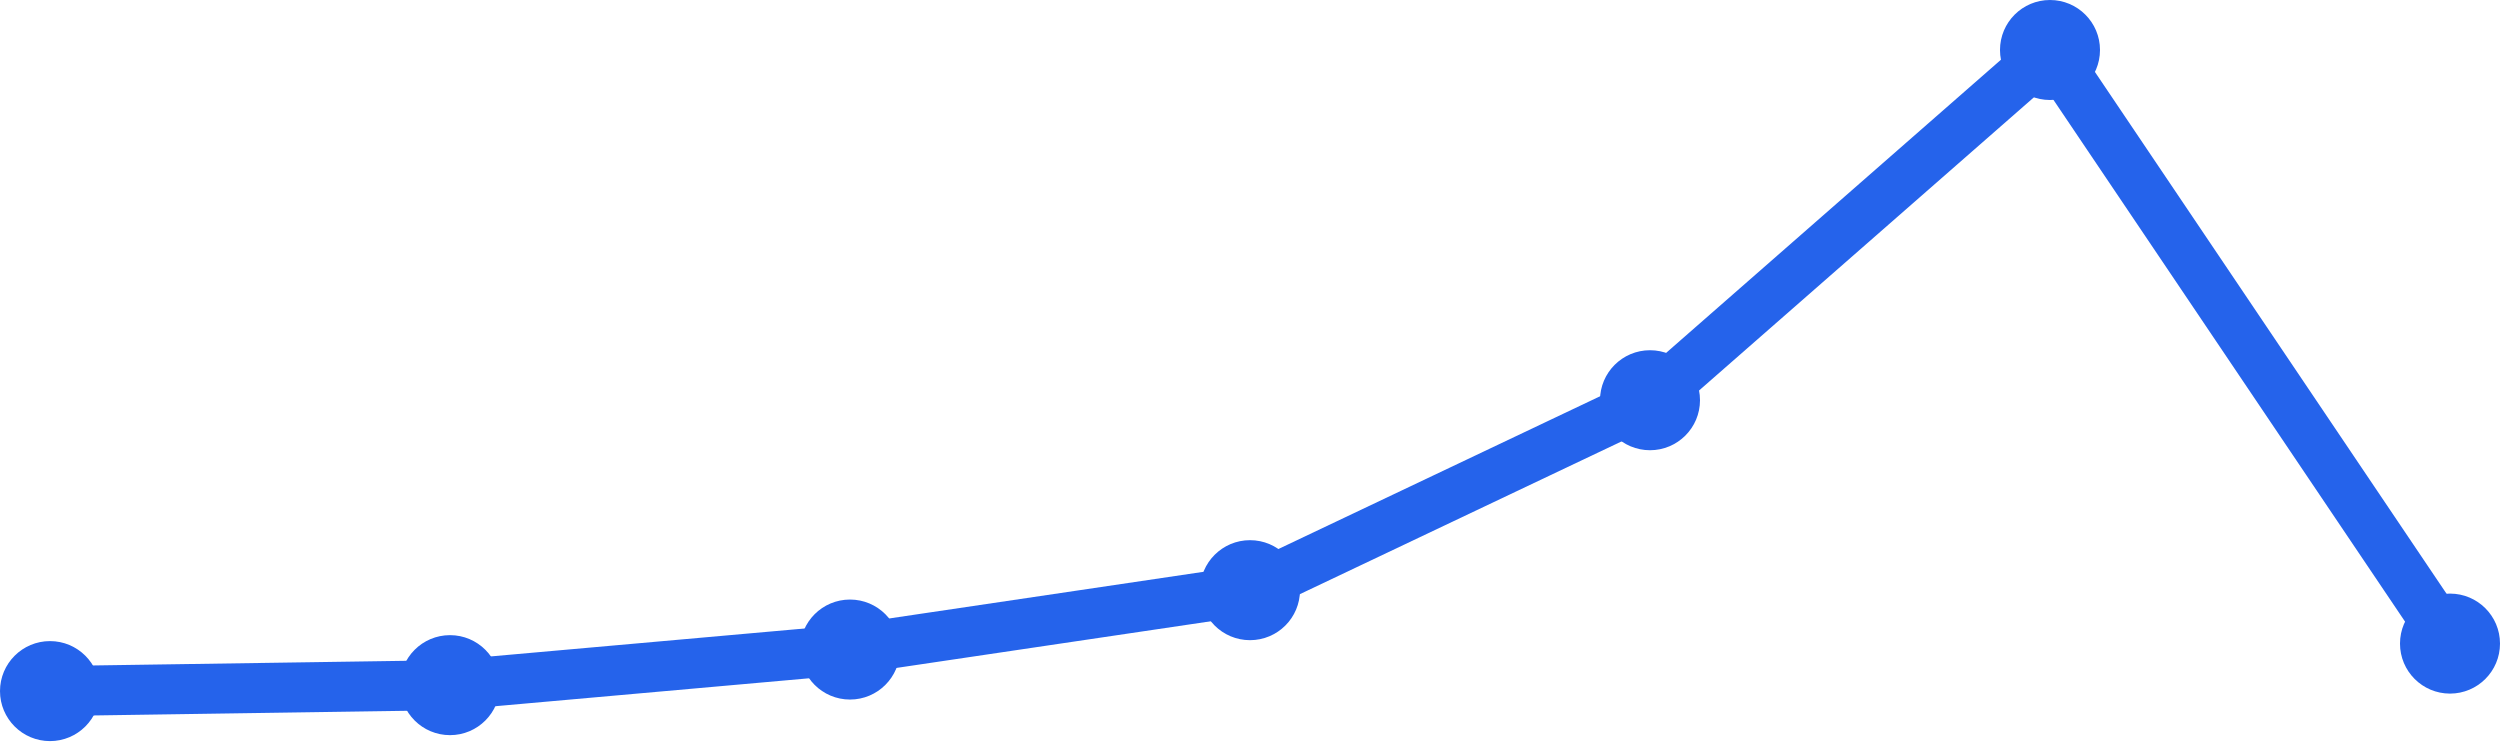
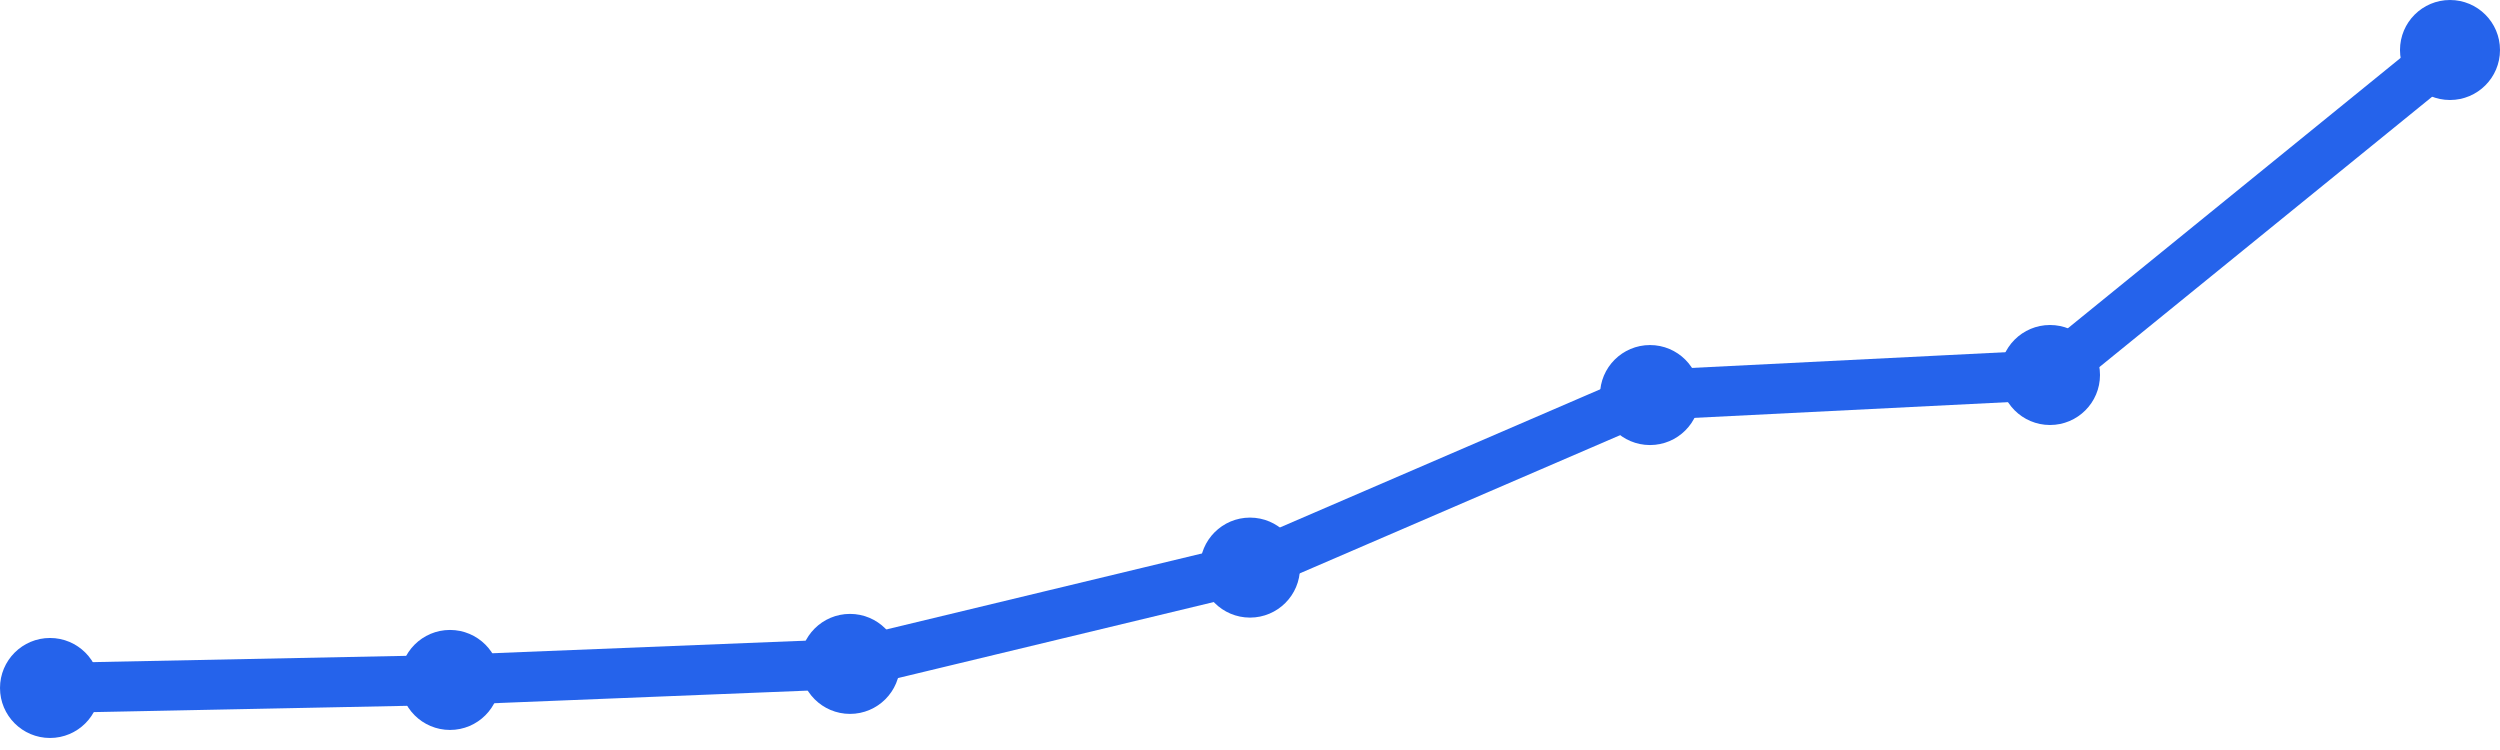
<svg xmlns="http://www.w3.org/2000/svg" width="100" height="30" viewBox="0 0 100 30">
-   <path d="M 2,27.644 L 18,27.406 L 34,25.982 L 50,23.607 L 66,16.009 L 82,2 L 98,25.744" fill="none" stroke="#2563eb" stroke-width="2" stroke-linecap="round" stroke-linejoin="round" />
-   <circle cx="2" cy="27.644" r="2" fill="#2563eb" />
-   <circle cx="18" cy="27.406" r="2" fill="#2563eb" />
-   <circle cx="34" cy="25.982" r="2" fill="#2563eb" />
-   <circle cx="50" cy="23.607" r="2" fill="#2563eb" />
-   <circle cx="66" cy="16.009" r="2" fill="#2563eb" />
-   <circle cx="82" cy="2" r="2" fill="#2563eb" />
-   <circle cx="98" cy="25.744" r="2" fill="#2563eb" />
+   <path d="M 2,27.519 L 18,27.198 L 34,26.556 L 50,22.704 L 66,15.802 L 82,15 L 98,2" fill="none" stroke="#2563eb" stroke-width="2" stroke-linecap="round" stroke-linejoin="round" />
+   <circle cx="2" cy="27.519" r="2" fill="#2563eb" />
+   <circle cx="18" cy="27.198" r="2" fill="#2563eb" />
+   <circle cx="34" cy="26.556" r="2" fill="#2563eb" />
+   <circle cx="50" cy="22.704" r="2" fill="#2563eb" />
+   <circle cx="66" cy="15.802" r="2" fill="#2563eb" />
+   <circle cx="82" cy="15" r="2" fill="#2563eb" />
+   <circle cx="98" cy="2" r="2" fill="#2563eb" />
</svg>
